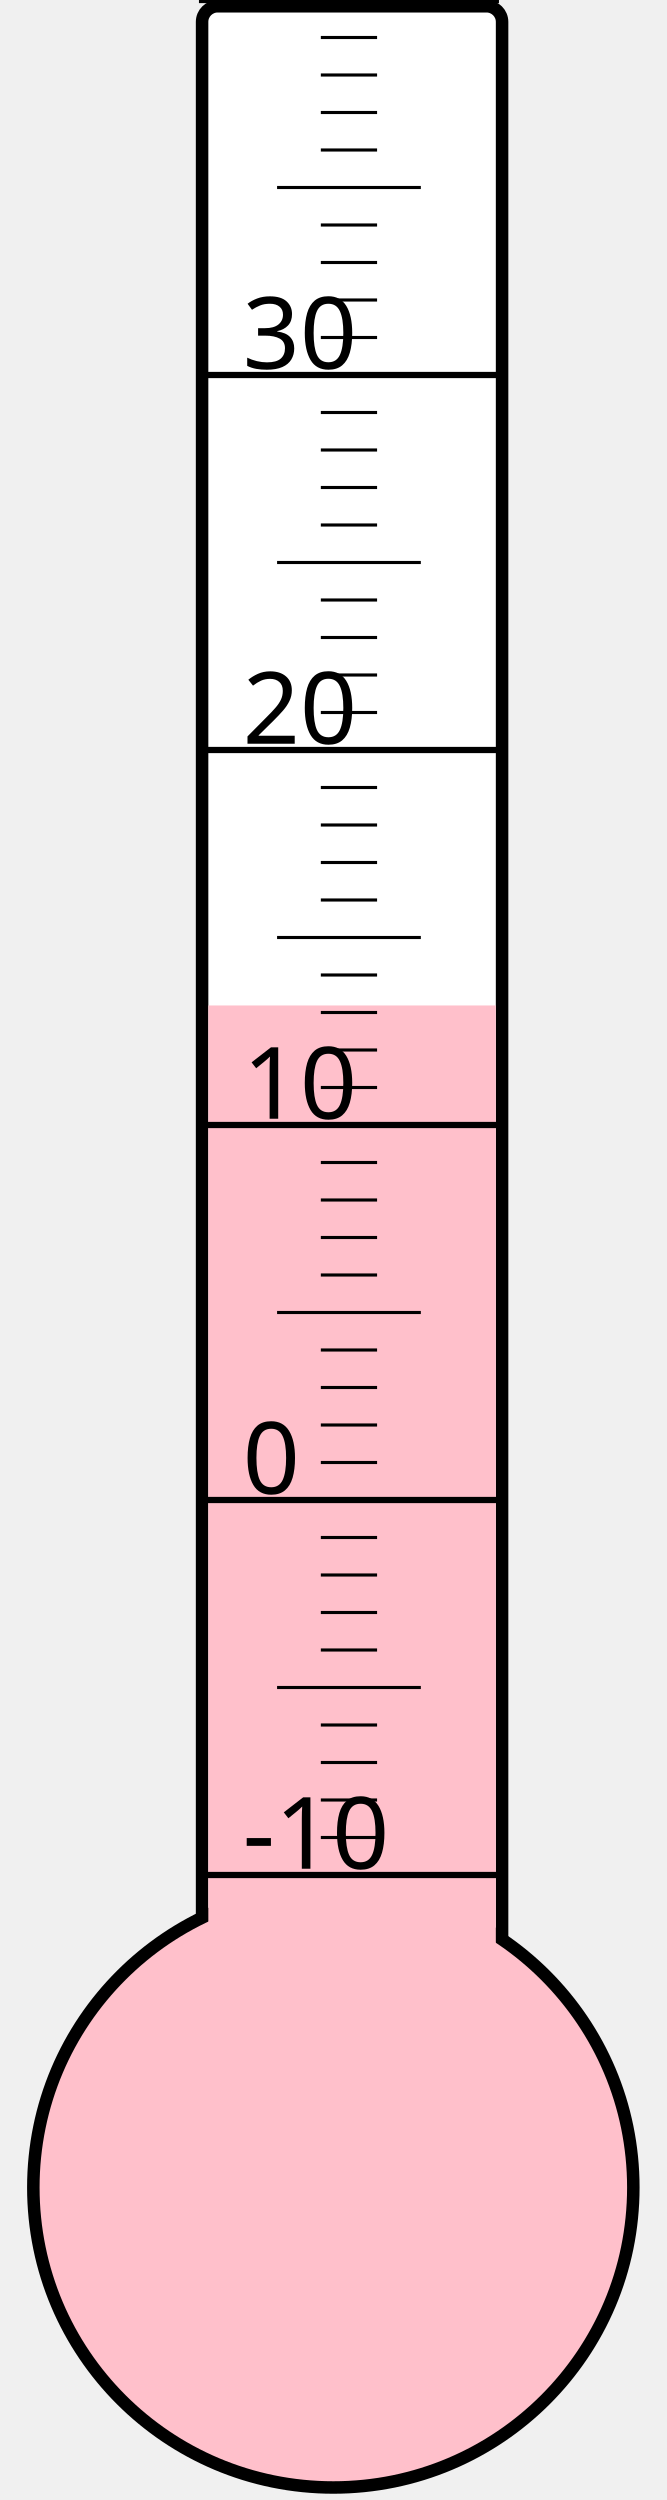
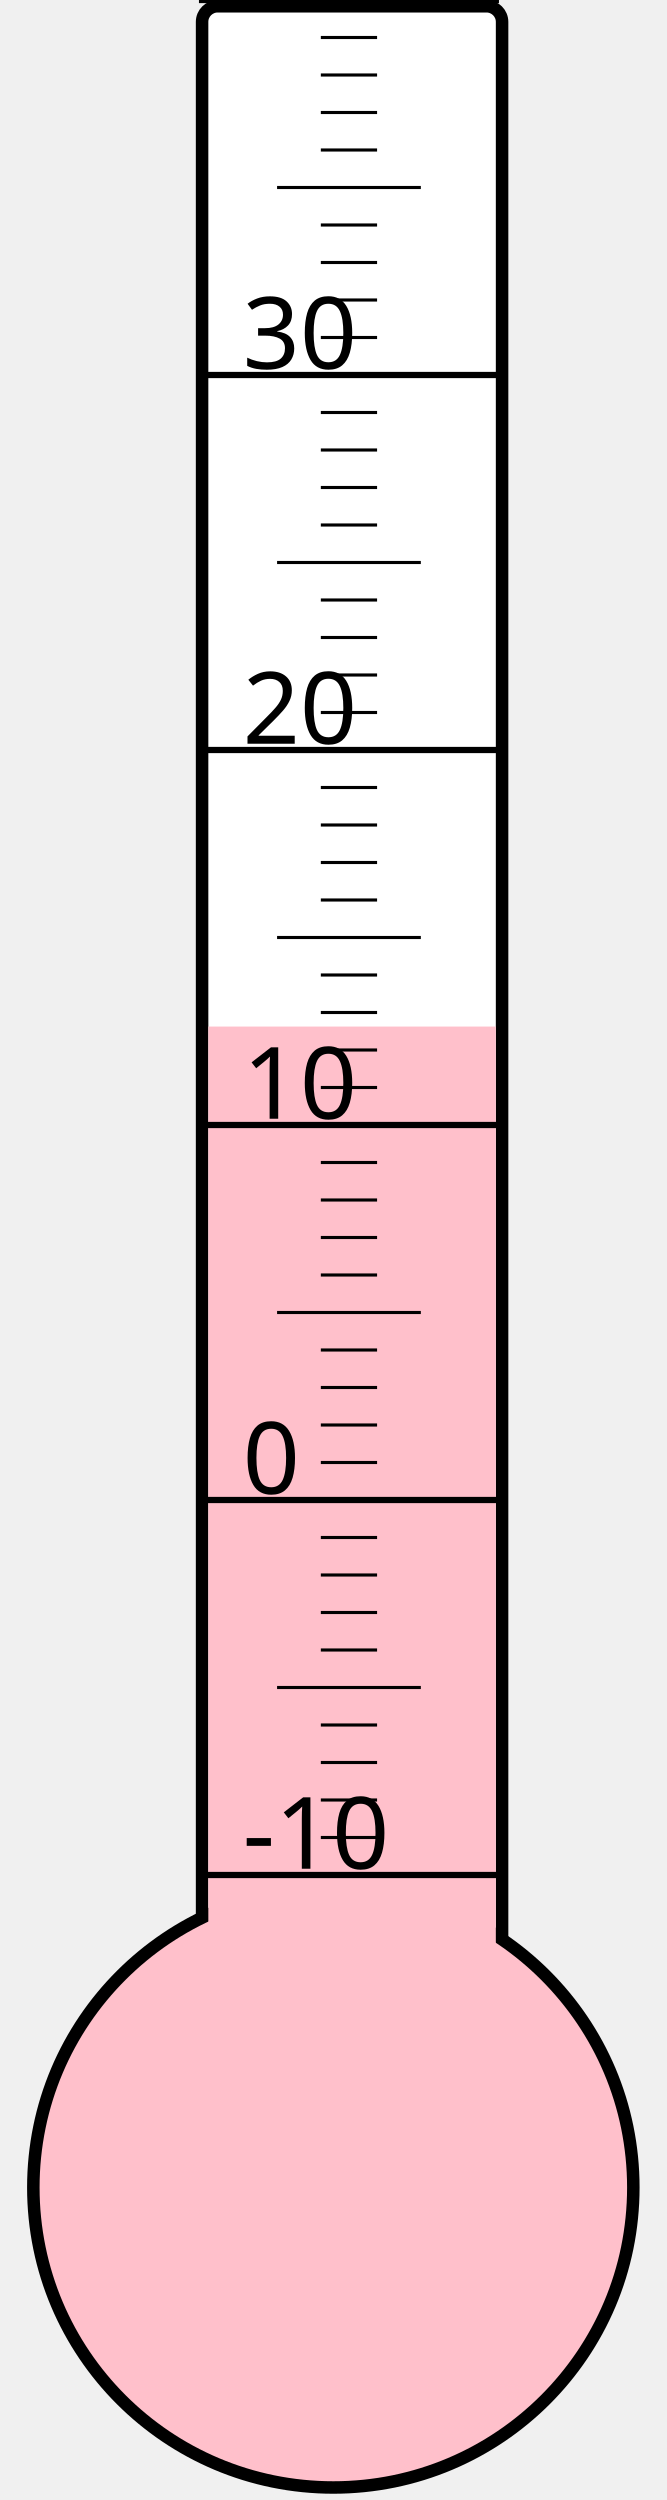
<svg xmlns="http://www.w3.org/2000/svg" width="40px" height="150px" viewBox="0 0 200 800">
  <rect width="200" height="800" x="0" y="0" style="fill: #ffffeb; fill-opacity: 0;" />
  <rect width="96" height="680" x="58" y="2" rx="5" ry="5" style="fill: white; fill-opacity: 1; stroke: black; stroke-width: 4;" />
  <circle cx="100" cy="700" r="96" style="fill: pink; stroke: black; stroke-width: 4;" />
-   <rect width="92" height="378.25" x="60" y="321.75" style="fill: pink; fill-opacity: 1; stroke-width: 0;" />
+   <rect width="92" height="371.5" x="60" y="328.5" style="fill: pink; fill-opacity: 1; stroke-width: 0;" />
  <text x="71" y="598" style="font-family: sans-serif; font-size: 24pt;">-10</text>
  <text x="71" y="478" style="font-family: sans-serif; font-size: 24pt;">0</text>
  <text x="71" y="358" style="font-family: sans-serif; font-size: 24pt;">10</text>
  <text x="71" y="238" style="font-family: sans-serif; font-size: 24pt;">20</text>
  <text x="71" y="118" style="font-family: sans-serif; font-size: 24pt;">30</text>
  <g style="stroke: black;">
    <line x1="57" y1="600" x2="153" y2="600" style="stroke-width: 2;" />
    <line x1="96" y1="588" x2="114" y2="588" style="stroke-width: 1;" />
    <line x1="96" y1="576" x2="114" y2="576" style="stroke-width: 1;" />
    <line x1="96" y1="564" x2="114" y2="564" style="stroke-width: 1;" />
    <line x1="96" y1="552" x2="114" y2="552" style="stroke-width: 1;" />
    <line x1="82" y1="540" x2="128" y2="540" style="stroke-width: 1;" />
    <line x1="96" y1="528" x2="114" y2="528" style="stroke-width: 1;" />
    <line x1="96" y1="516" x2="114" y2="516" style="stroke-width: 1;" />
    <line x1="96" y1="504" x2="114" y2="504" style="stroke-width: 1;" />
    <line x1="96" y1="492" x2="114" y2="492" style="stroke-width: 1;" />
    <line x1="57" y1="480" x2="153" y2="480" style="stroke-width: 2;" />
    <line x1="96" y1="468" x2="114" y2="468" style="stroke-width: 1;" />
    <line x1="96" y1="456" x2="114" y2="456" style="stroke-width: 1;" />
    <line x1="96" y1="444" x2="114" y2="444" style="stroke-width: 1;" />
    <line x1="96" y1="432" x2="114" y2="432" style="stroke-width: 1;" />
    <line x1="82" y1="420" x2="128" y2="420" style="stroke-width: 1;" />
    <line x1="96" y1="408" x2="114" y2="408" style="stroke-width: 1;" />
    <line x1="96" y1="396" x2="114" y2="396" style="stroke-width: 1;" />
    <line x1="96" y1="384" x2="114" y2="384" style="stroke-width: 1;" />
    <line x1="96" y1="372" x2="114" y2="372" style="stroke-width: 1;" />
    <line x1="57" y1="360" x2="153" y2="360" style="stroke-width: 2;" />
    <line x1="96" y1="348" x2="114" y2="348" style="stroke-width: 1;" />
    <line x1="96" y1="336" x2="114" y2="336" style="stroke-width: 1;" />
    <line x1="96" y1="324" x2="114" y2="324" style="stroke-width: 1;" />
    <line x1="96" y1="312" x2="114" y2="312" style="stroke-width: 1;" />
    <line x1="82" y1="300" x2="128" y2="300" style="stroke-width: 1;" />
    <line x1="96" y1="288" x2="114" y2="288" style="stroke-width: 1;" />
    <line x1="96" y1="276" x2="114" y2="276" style="stroke-width: 1;" />
    <line x1="96" y1="264" x2="114" y2="264" style="stroke-width: 1;" />
    <line x1="96" y1="252" x2="114" y2="252" style="stroke-width: 1;" />
    <line x1="57" y1="240" x2="153" y2="240" style="stroke-width: 2;" />
    <line x1="96" y1="228" x2="114" y2="228" style="stroke-width: 1;" />
    <line x1="96" y1="216" x2="114" y2="216" style="stroke-width: 1;" />
    <line x1="96" y1="204" x2="114" y2="204" style="stroke-width: 1;" />
    <line x1="96" y1="192" x2="114" y2="192" style="stroke-width: 1;" />
    <line x1="82" y1="180" x2="128" y2="180" style="stroke-width: 1;" />
    <line x1="96" y1="168" x2="114" y2="168" style="stroke-width: 1;" />
    <line x1="96" y1="156" x2="114" y2="156" style="stroke-width: 1;" />
    <line x1="96" y1="144" x2="114" y2="144" style="stroke-width: 1;" />
    <line x1="96" y1="132" x2="114" y2="132" style="stroke-width: 1;" />
    <line x1="57" y1="120" x2="153" y2="120" style="stroke-width: 2;" />
    <line x1="96" y1="108" x2="114" y2="108" style="stroke-width: 1;" />
    <line x1="96" y1="96" x2="114" y2="96" style="stroke-width: 1;" />
    <line x1="96" y1="84" x2="114" y2="84" style="stroke-width: 1;" />
    <line x1="96" y1="72" x2="114" y2="72" style="stroke-width: 1;" />
    <line x1="82" y1="60" x2="128" y2="60" style="stroke-width: 1;" />
    <line x1="96" y1="48" x2="114" y2="48" style="stroke-width: 1;" />
    <line x1="96" y1="36" x2="114" y2="36" style="stroke-width: 1;" />
    <line x1="96" y1="24" x2="114" y2="24" style="stroke-width: 1;" />
    <line x1="96" y1="12" x2="114" y2="12" style="stroke-width: 1;" />
    <line x1="57" y1="0" x2="153" y2="0" style="stroke-width: 2;" />
  </g>
</svg>
